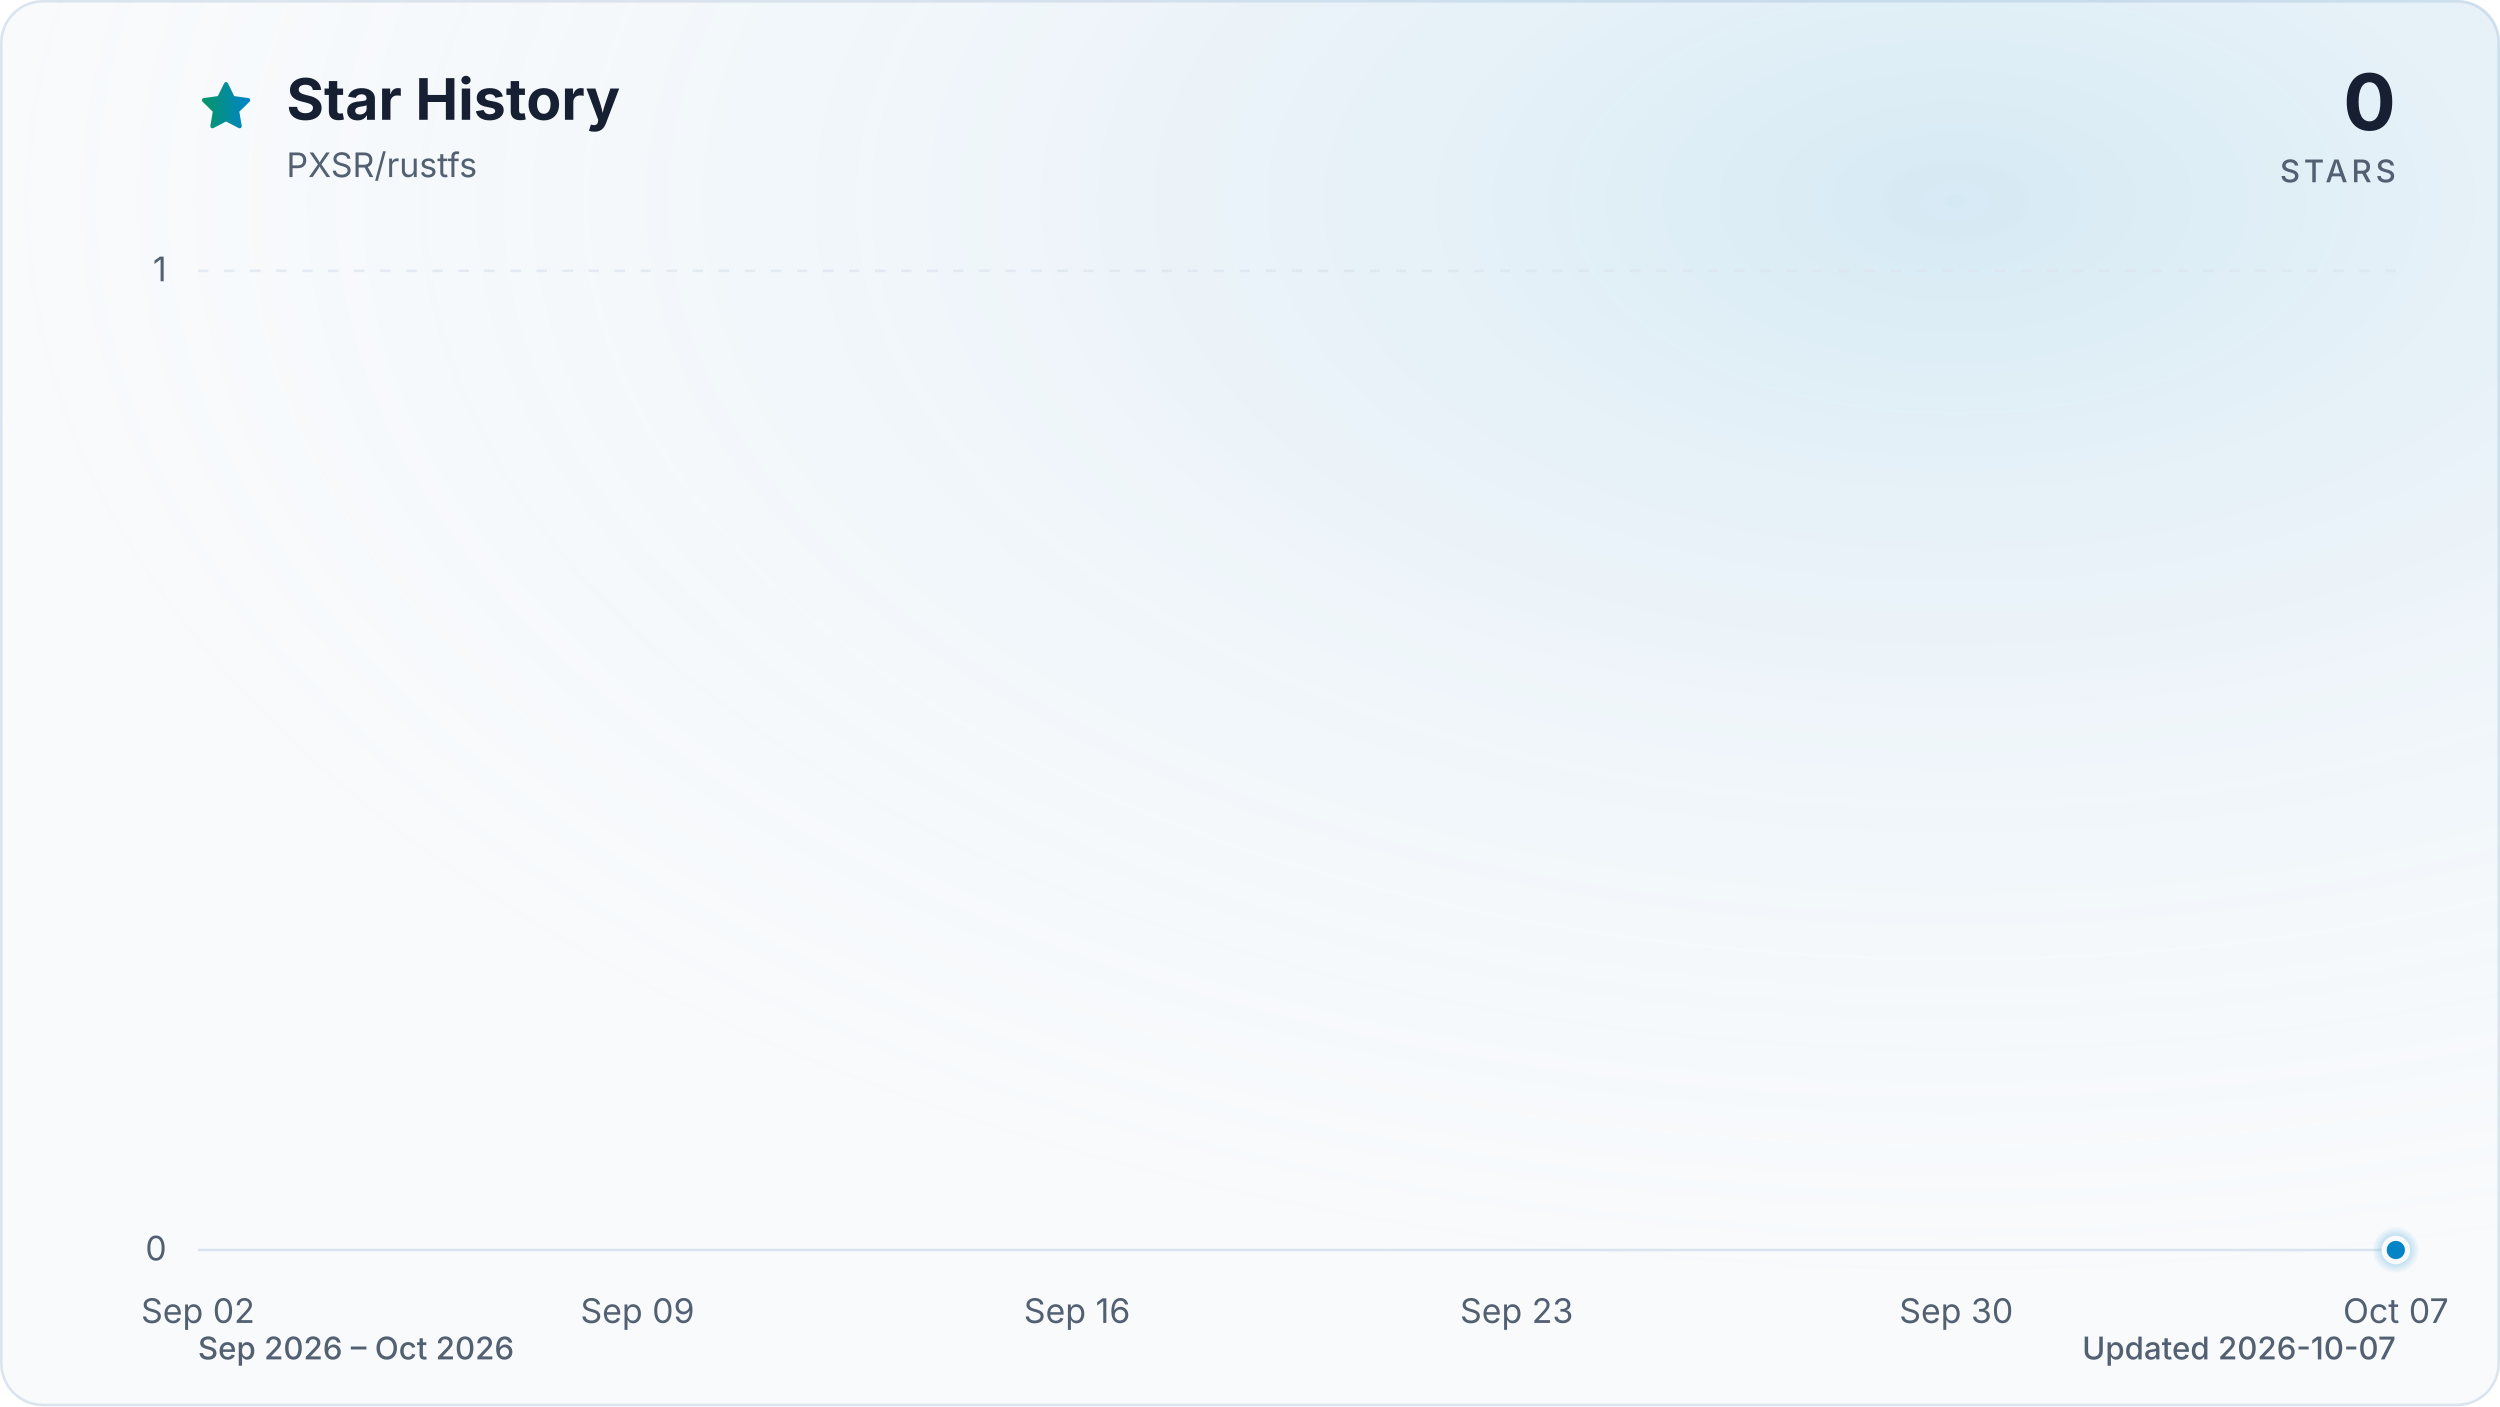
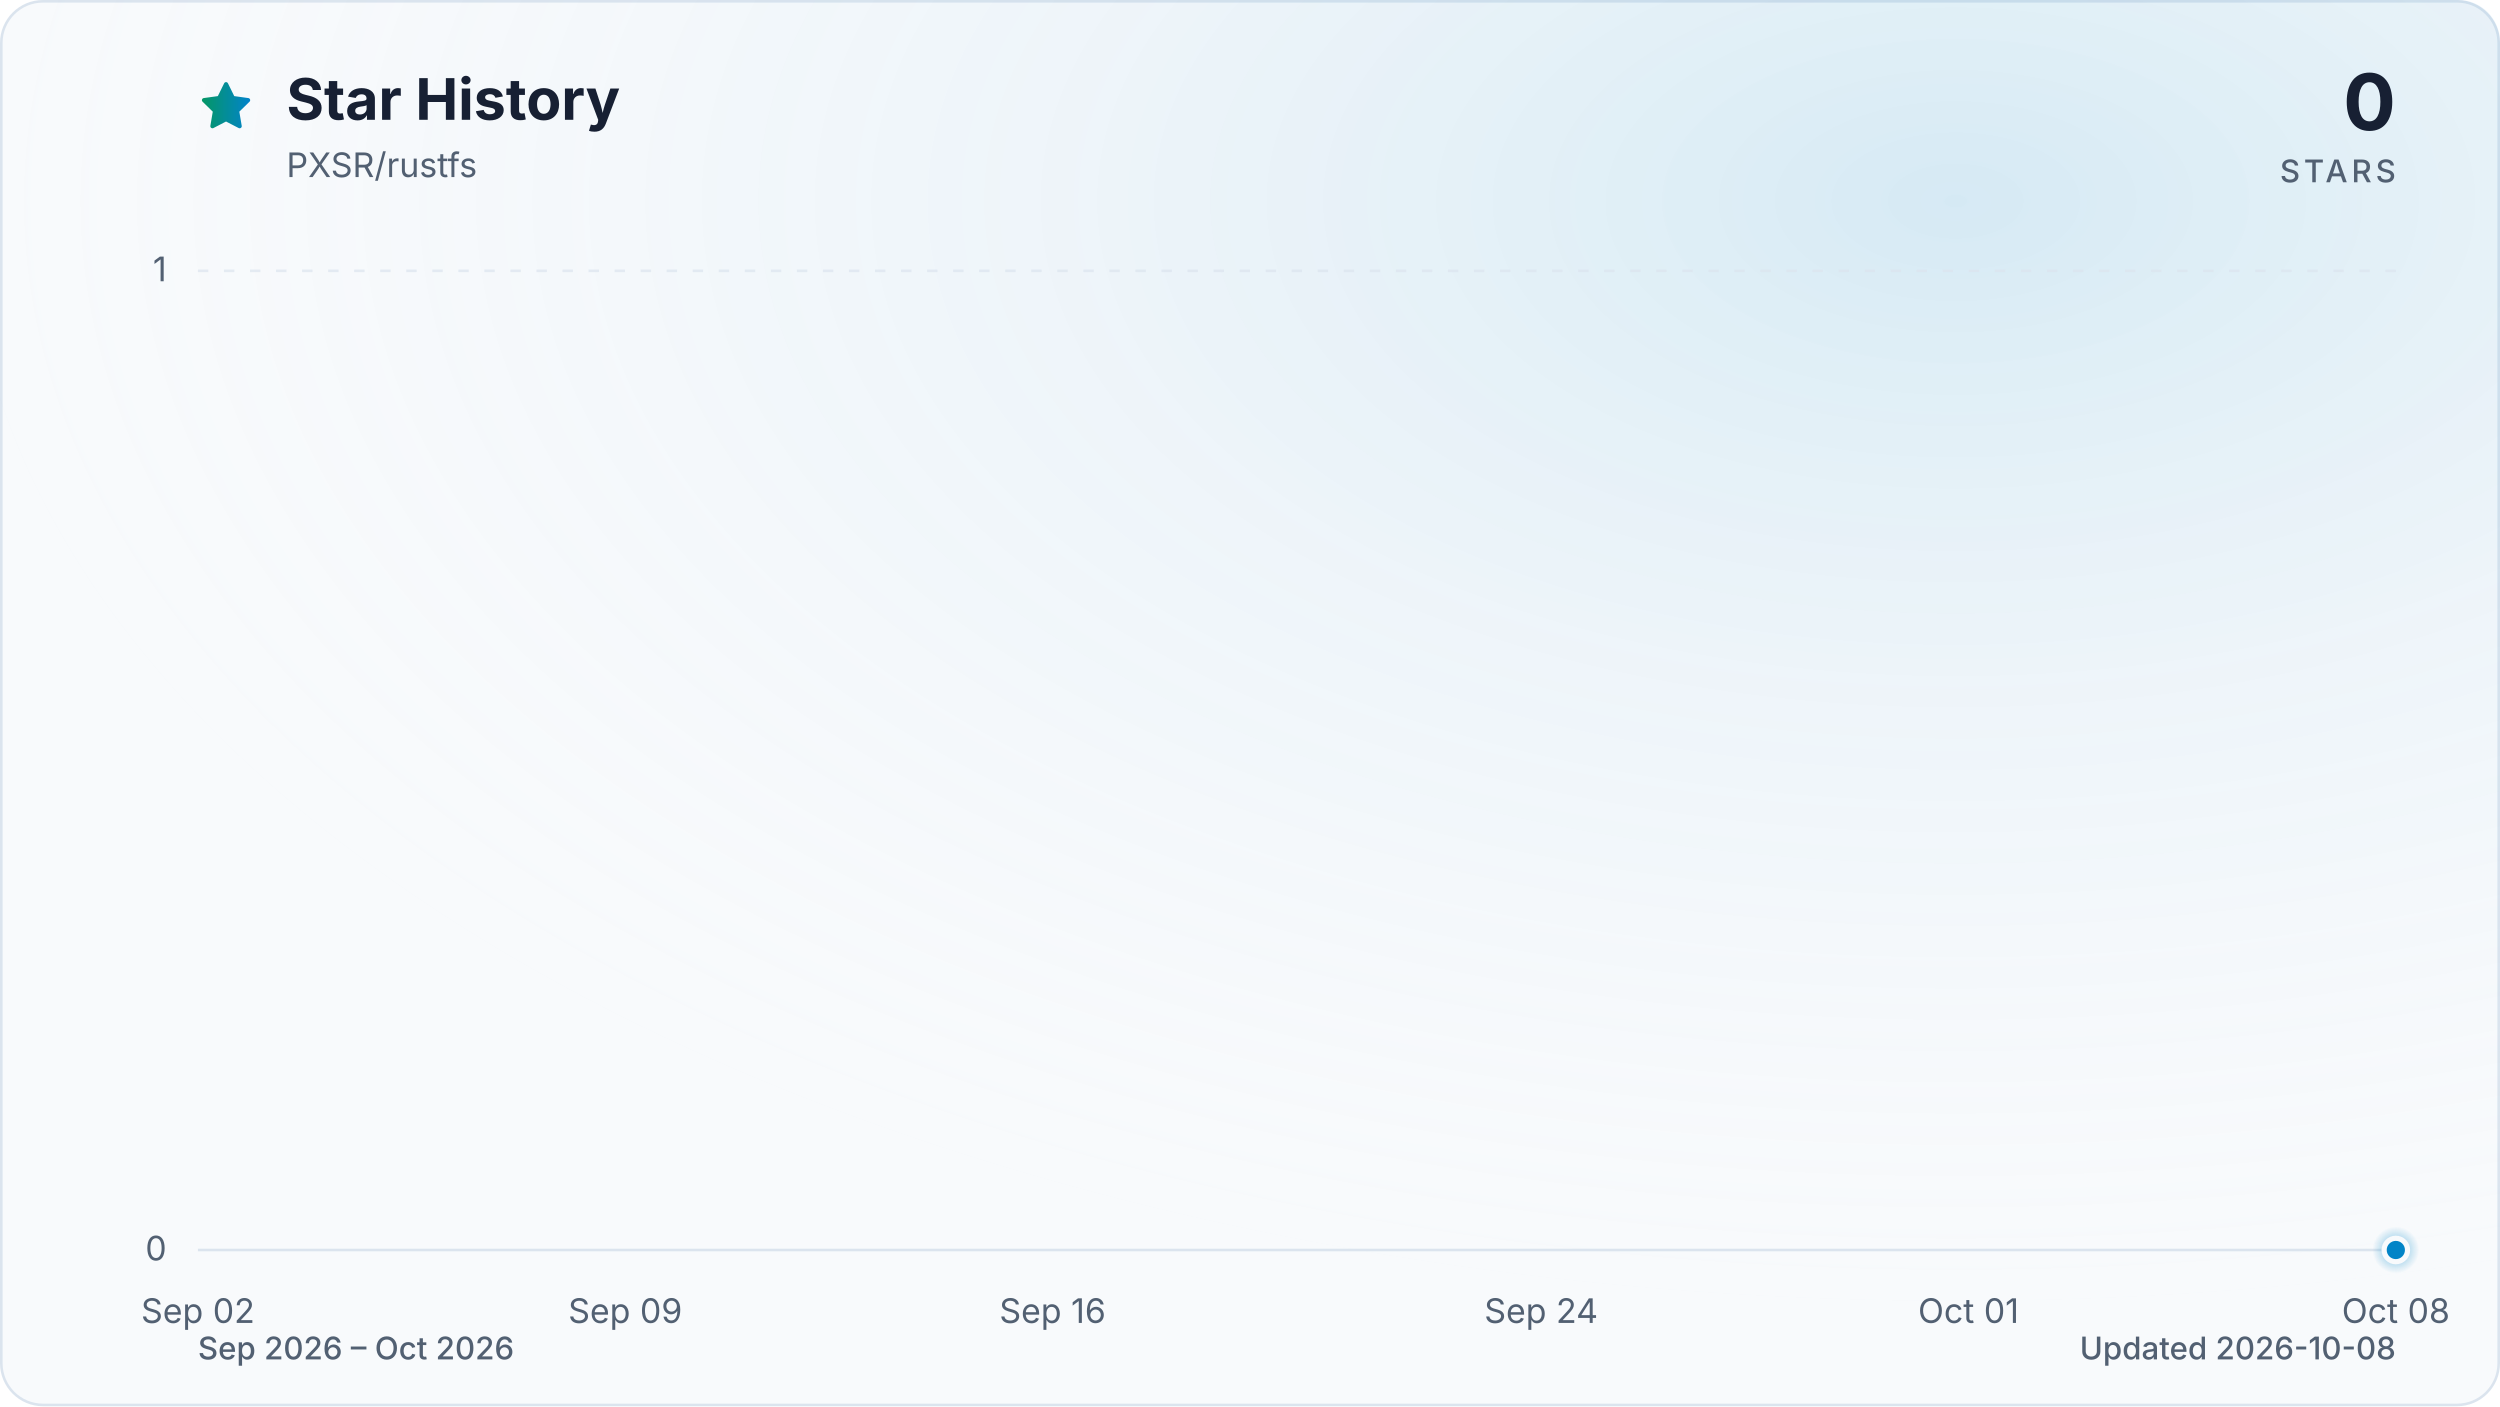
<svg xmlns="http://www.w3.org/2000/svg" viewBox="0 0 960 540" role="img" aria-labelledby="title description" data-style="gradient" data-variant="glow" data-animated="true">
  <defs>
    <linearGradient id="trend" x1="0" y1="0" x2="1" y2="0">
      <stop offset="0%" stop-color="#059669" />
      <stop offset="100%" stop-color="#0284c7" />
    </linearGradient>
    <linearGradient id="area" x1="0" y1="0" x2="0" y2="1">
      <stop offset="0%" stop-color="#059669" stop-opacity="0.30" />
      <stop offset="55%" stop-color="#0284c7" stop-opacity="0.10" />
      <stop offset="100%" stop-color="#0284c7" stop-opacity="0.01" />
    </linearGradient>
    <radialGradient id="marker-halo" cx="50%" cy="50%" r="50%">
      <stop offset="0%" stop-color="#0284c7" stop-opacity="0.55" />
      <stop offset="100%" stop-color="#0284c7" stop-opacity="0" />
    </radialGradient>
    <radialGradient id="surface-glow" cx="78%" cy="14%" r="80%">
      <stop offset="0%" stop-color="#0284c7" stop-opacity="0.14" />
      <stop offset="100%" stop-color="#f8fafc" stop-opacity="0" />
    </radialGradient>
    <filter id="trend-glow" x="-20%" y="-20%" width="140%" height="140%">
      <feGaussianBlur stdDeviation="7" />
    </filter>
  </defs>
  <style>
.trend-enter{transform-box:fill-box;transform-origin:center;animation:trend-enter 520ms cubic-bezier(0.16,1,0.3,1)}
.marker-enter{transform-box:fill-box;transform-origin:center;animation:marker-enter 320ms cubic-bezier(0.16,1,0.3,1) 200ms both}
.marker-pulse{transform-box:fill-box;transform-origin:center;animation:marker-pulse 2.6s ease-out infinite}
@keyframes trend-enter{from{opacity:.35;transform:translateY(10px)}to{opacity:1;transform:translateY(0)}}
@keyframes marker-enter{from{opacity:0;transform:scale(.4)}to{opacity:1;transform:scale(1)}}
@keyframes marker-pulse{0%{opacity:.5;transform:scale(.7)}70%,100%{opacity:0;transform:scale(2.1)}}
@media (prefers-reduced-motion:reduce){.trend-enter,.marker-enter,.marker-pulse{animation:none!important}}
@media (prefers-reduced-motion:reduce){.marker-pulse{opacity:0}}
</style>
  <rect x="0.5" y="0.5" width="959" height="539" fill="#f8fafc" stroke="#dbe4ee" stroke-width="1" rx="16" />
  <rect width="960" height="540" fill="url(#surface-glow)" rx="16" />
  <path d="M12 2.6l2.9 5.9 6.5.9-4.7 4.6 1.1 6.5-5.8-3-5.8 3 1.1-6.5-4.7-4.6 6.5-.9L12 2.6Z" transform="translate(76 30) scale(.9)" fill="url(#trend)" stroke="url(#trend)" stroke-width="1.8" stroke-linejoin="round" aria-hidden="true" />
  <text x="110" y="46" fill="#172033" font-family="ui-sans-serif, system-ui, -apple-system, BlinkMacSystemFont, 'Segoe UI', sans-serif" font-size="22" font-weight="700">Star History</text>
  <text x="110" y="68" fill="#526072" font-family="ui-sans-serif, system-ui, -apple-system, BlinkMacSystemFont, 'Segoe UI', sans-serif" font-size="13">PXSR/rustfs</text>
  <text x="920" y="50" fill="#172033" font-family="ui-sans-serif, system-ui, -apple-system, BlinkMacSystemFont, 'Segoe UI', sans-serif" font-size="30" font-weight="700" text-anchor="end">0</text>
  <text x="920" y="70" fill="#526072" font-family="ui-sans-serif, system-ui, -apple-system, BlinkMacSystemFont, 'Segoe UI', sans-serif" font-size="12" font-weight="500" letter-spacing="1.5" text-anchor="end">STARS</text>
  <line x1="76" y1="480.0" x2="920" y2="480.0" stroke="#dbe4ee" stroke-width="1" stroke-dasharray="0" opacity="1" />
  <text x="64" y="484.0" fill="#526072" font-family="ui-sans-serif, system-ui, -apple-system, BlinkMacSystemFont, 'Segoe UI', sans-serif" font-size="13" text-anchor="end">0</text>
  <line x1="76" y1="104.0" x2="920" y2="104.0" stroke="#dbe4ee" stroke-width="1" stroke-dasharray="4 6" opacity="0.7" />
  <text x="64" y="108.0" fill="#526072" font-family="ui-sans-serif, system-ui, -apple-system, BlinkMacSystemFont, 'Segoe UI', sans-serif" font-size="13" text-anchor="end">1</text>
  <text x="76.0" y="508" fill="#526072" font-family="ui-sans-serif, system-ui, -apple-system, BlinkMacSystemFont, 'Segoe UI', sans-serif" font-size="13" text-anchor="middle">Sep 02</text>
-   <text x="244.8" y="508" fill="#526072" font-family="ui-sans-serif, system-ui, -apple-system, BlinkMacSystemFont, 'Segoe UI', sans-serif" font-size="13" text-anchor="middle">Sep 09</text>
-   <text x="413.6" y="508" fill="#526072" font-family="ui-sans-serif, system-ui, -apple-system, BlinkMacSystemFont, 'Segoe UI', sans-serif" font-size="13" text-anchor="middle">Sep 16</text>
-   <text x="582.4" y="508" fill="#526072" font-family="ui-sans-serif, system-ui, -apple-system, BlinkMacSystemFont, 'Segoe UI', sans-serif" font-size="13" text-anchor="middle">Sep 23</text>
-   <text x="751.2" y="508" fill="#526072" font-family="ui-sans-serif, system-ui, -apple-system, BlinkMacSystemFont, 'Segoe UI', sans-serif" font-size="13" text-anchor="middle">Sep 30</text>
-   <text x="920.0" y="508" fill="#526072" font-family="ui-sans-serif, system-ui, -apple-system, BlinkMacSystemFont, 'Segoe UI', sans-serif" font-size="13" text-anchor="middle">Oct 07</text>
+   <text x="240.1" y="508" fill="#526072" font-family="ui-sans-serif, system-ui, -apple-system, BlinkMacSystemFont, 'Segoe UI', sans-serif" font-size="13" text-anchor="middle">Sep 09</text>
+   <text x="404.2" y="508" fill="#526072" font-family="ui-sans-serif, system-ui, -apple-system, BlinkMacSystemFont, 'Segoe UI', sans-serif" font-size="13" text-anchor="middle">Sep 16</text>
+   <text x="591.8" y="508" fill="#526072" font-family="ui-sans-serif, system-ui, -apple-system, BlinkMacSystemFont, 'Segoe UI', sans-serif" font-size="13" text-anchor="middle">Sep 24</text>
+   <text x="755.9" y="508" fill="#526072" font-family="ui-sans-serif, system-ui, -apple-system, BlinkMacSystemFont, 'Segoe UI', sans-serif" font-size="13" text-anchor="middle">Oct 01</text>
+   <text x="920.0" y="508" fill="#526072" font-family="ui-sans-serif, system-ui, -apple-system, BlinkMacSystemFont, 'Segoe UI', sans-serif" font-size="13" text-anchor="middle">Oct 08</text>
  <g class="trend-enter">
-     <path d="M 76.0 480.0 C 84.0 480.0, 92.1 480.0, 100.1 480.0 C 108.2 480.0, 116.2 480.0, 124.2 480.0 C 132.3 480.0, 140.3 480.0, 148.3 480.0 C 156.4 480.0, 164.4 480.0, 172.5 480.0 C 180.5 480.0, 188.5 480.0, 196.6 480.0 C 204.6 480.0, 212.6 480.0, 220.7 480.0 C 228.7 480.0, 236.8 480.0, 244.8 480.0 C 252.8 480.0, 260.9 480.0, 268.9 480.0 C 277.0 480.0, 285.0 480.0, 293.0 480.0 C 301.1 480.0, 309.1 480.0, 317.1 480.0 C 325.2 480.0, 333.2 480.0, 341.3 480.0 C 349.3 480.0, 357.3 480.0, 365.4 480.0 C 373.4 480.0, 381.4 480.0, 389.5 480.0 C 397.5 480.0, 405.6 480.0, 413.6 480.0 C 421.6 480.0, 429.7 480.0, 437.7 480.0 C 445.8 480.0, 453.8 480.0, 461.8 480.0 C 469.9 480.0, 477.9 480.0, 485.9 480.0 C 494.0 480.0, 502.0 480.0, 510.1 480.0 C 518.1 480.0, 526.1 480.0, 534.2 480.0 C 542.2 480.0, 550.2 480.0, 558.3 480.0 C 566.3 480.0, 574.4 480.0, 582.4 480.0 C 590.4 480.0, 598.5 480.0, 606.5 480.0 C 614.6 480.0, 622.6 480.0, 630.6 480.0 C 638.7 480.0, 646.7 480.0, 654.7 480.0 C 662.8 480.0, 670.8 480.0, 678.9 480.0 C 686.9 480.0, 694.9 480.0, 703.0 480.0 C 711.0 480.0, 719.0 480.0, 727.1 480.0 C 735.1 480.0, 743.2 480.0, 751.2 480.0 C 759.2 480.0, 767.3 480.0, 775.3 480.0 C 783.4 480.0, 791.4 480.0, 799.4 480.0 C 807.5 480.0, 815.5 480.0, 823.5 480.0 C 831.6 480.0, 839.6 480.0, 847.7 480.0 C 855.7 480.0, 863.7 480.0, 871.8 480.0 C 879.8 480.0, 887.8 480.0, 895.9 480.0 C 903.9 480.0, 912.0 480.0, 920.0 480.0 L 920.0 480.0 L 76.0 480.0 Z" fill="url(#area)" />
-     <path d="M 76.0 480.0 C 84.0 480.0, 92.1 480.0, 100.1 480.0 C 108.2 480.0, 116.2 480.0, 124.2 480.0 C 132.3 480.0, 140.3 480.0, 148.3 480.0 C 156.4 480.0, 164.4 480.0, 172.5 480.0 C 180.5 480.0, 188.5 480.0, 196.6 480.0 C 204.6 480.0, 212.6 480.0, 220.7 480.0 C 228.7 480.0, 236.8 480.0, 244.8 480.0 C 252.8 480.0, 260.9 480.0, 268.9 480.0 C 277.0 480.0, 285.0 480.0, 293.0 480.0 C 301.1 480.0, 309.1 480.0, 317.1 480.0 C 325.2 480.0, 333.2 480.0, 341.3 480.0 C 349.3 480.0, 357.3 480.0, 365.4 480.0 C 373.4 480.0, 381.4 480.0, 389.5 480.0 C 397.5 480.0, 405.6 480.0, 413.6 480.0 C 421.6 480.0, 429.7 480.0, 437.7 480.0 C 445.8 480.0, 453.8 480.0, 461.8 480.0 C 469.9 480.0, 477.9 480.0, 485.9 480.0 C 494.0 480.0, 502.0 480.0, 510.1 480.0 C 518.1 480.0, 526.1 480.0, 534.2 480.0 C 542.2 480.0, 550.2 480.0, 558.3 480.0 C 566.3 480.0, 574.4 480.0, 582.4 480.0 C 590.4 480.0, 598.5 480.0, 606.5 480.0 C 614.6 480.0, 622.6 480.0, 630.6 480.0 C 638.7 480.0, 646.7 480.0, 654.7 480.0 C 662.8 480.0, 670.8 480.0, 678.9 480.0 C 686.9 480.0, 694.9 480.0, 703.0 480.0 C 711.0 480.0, 719.0 480.0, 727.1 480.0 C 735.1 480.0, 743.2 480.0, 751.2 480.0 C 759.2 480.0, 767.3 480.0, 775.3 480.0 C 783.4 480.0, 791.4 480.0, 799.4 480.0 C 807.5 480.0, 815.5 480.0, 823.5 480.0 C 831.6 480.0, 839.6 480.0, 847.7 480.0 C 855.7 480.0, 863.7 480.0, 871.8 480.0 C 879.8 480.0, 887.8 480.0, 895.9 480.0 C 903.9 480.0, 912.0 480.0, 920.0 480.0" fill="none" stroke="url(#trend)" stroke-width="12" stroke-linecap="round" stroke-linejoin="round" opacity="0.16" filter="url(#trend-glow)" />
-     <path d="M 76.0 480.0 C 84.0 480.0, 92.1 480.0, 100.1 480.0 C 108.2 480.0, 116.2 480.0, 124.2 480.0 C 132.3 480.0, 140.3 480.0, 148.3 480.0 C 156.4 480.0, 164.4 480.0, 172.5 480.0 C 180.5 480.0, 188.5 480.0, 196.6 480.0 C 204.6 480.0, 212.6 480.0, 220.7 480.0 C 228.7 480.0, 236.8 480.0, 244.8 480.0 C 252.8 480.0, 260.9 480.0, 268.9 480.0 C 277.0 480.0, 285.0 480.0, 293.0 480.0 C 301.1 480.0, 309.1 480.0, 317.1 480.0 C 325.2 480.0, 333.2 480.0, 341.3 480.0 C 349.3 480.0, 357.3 480.0, 365.4 480.0 C 373.4 480.0, 381.4 480.0, 389.5 480.0 C 397.5 480.0, 405.6 480.0, 413.6 480.0 C 421.6 480.0, 429.7 480.0, 437.7 480.0 C 445.8 480.0, 453.8 480.0, 461.8 480.0 C 469.9 480.0, 477.9 480.0, 485.9 480.0 C 494.0 480.0, 502.0 480.0, 510.1 480.0 C 518.1 480.0, 526.1 480.0, 534.2 480.0 C 542.2 480.0, 550.2 480.0, 558.3 480.0 C 566.3 480.0, 574.4 480.0, 582.4 480.0 C 590.4 480.0, 598.5 480.0, 606.5 480.0 C 614.6 480.0, 622.6 480.0, 630.6 480.0 C 638.7 480.0, 646.7 480.0, 654.7 480.0 C 662.8 480.0, 670.8 480.0, 678.9 480.0 C 686.9 480.0, 694.9 480.0, 703.0 480.0 C 711.0 480.0, 719.0 480.0, 727.1 480.0 C 735.1 480.0, 743.2 480.0, 751.2 480.0 C 759.2 480.0, 767.3 480.0, 775.3 480.0 C 783.4 480.0, 791.4 480.0, 799.4 480.0 C 807.5 480.0, 815.5 480.0, 823.5 480.0 C 831.6 480.0, 839.6 480.0, 847.7 480.0 C 855.7 480.0, 863.7 480.0, 871.8 480.0 C 879.8 480.0, 887.8 480.0, 895.9 480.0 C 903.9 480.0, 912.0 480.0, 920.0 480.0" fill="none" stroke="url(#trend)" stroke-width="3" stroke-linecap="round" stroke-linejoin="round" />
+     <path d="M 76.0 480.0 C 83.8 480.0, 91.6 480.0, 99.4 480.0 C 107.3 480.0, 115.1 480.0, 122.9 480.0 C 130.7 480.0, 138.5 480.0, 146.3 480.0 C 154.1 480.0, 162.0 480.0, 169.8 480.0 C 177.6 480.0, 185.4 480.0, 193.2 480.0 C 201.0 480.0, 208.9 480.0, 216.7 480.0 C 224.5 480.0, 232.3 480.0, 240.1 480.0 C 247.9 480.0, 255.7 480.0, 263.6 480.0 C 271.4 480.0, 279.2 480.0, 287.0 480.0 C 294.8 480.0, 302.6 480.0, 310.4 480.0 C 318.3 480.0, 326.1 480.0, 333.9 480.0 C 341.7 480.0, 349.5 480.0, 357.3 480.0 C 365.1 480.0, 373.0 480.0, 380.8 480.0 C 388.6 480.0, 396.4 480.0, 404.2 480.0 C 412.0 480.0, 419.9 480.0, 427.7 480.0 C 435.5 480.0, 443.3 480.0, 451.1 480.0 C 458.9 480.0, 466.7 480.0, 474.6 480.0 C 482.4 480.0, 490.2 480.0, 498.0 480.0 C 505.8 480.0, 513.6 480.0, 521.4 480.0 C 529.3 480.0, 537.1 480.0, 544.9 480.0 C 552.7 480.0, 560.5 480.0, 568.3 480.0 C 576.1 480.0, 584.0 480.0, 591.8 480.0 C 599.6 480.0, 607.4 480.0, 615.2 480.0 C 623.0 480.0, 630.9 480.0, 638.7 480.0 C 646.5 480.0, 654.3 480.0, 662.1 480.0 C 669.9 480.0, 677.7 480.0, 685.6 480.0 C 693.4 480.0, 701.2 480.0, 709.0 480.0 C 716.8 480.0, 724.6 480.0, 732.4 480.0 C 740.3 480.0, 748.1 480.0, 755.9 480.0 C 763.7 480.0, 771.5 480.0, 779.3 480.0 C 787.1 480.0, 795.0 480.0, 802.8 480.0 C 810.6 480.0, 818.4 480.0, 826.2 480.0 C 834.0 480.0, 841.9 480.0, 849.7 480.0 C 857.5 480.0, 865.3 480.0, 873.1 480.0 C 880.9 480.0, 888.7 480.0, 896.6 480.0 C 904.4 480.0, 912.2 480.0, 920.0 480.0 L 920.0 480.0 L 76.0 480.0 Z" fill="url(#area)" />
+     <path d="M 76.0 480.0 C 83.8 480.0, 91.6 480.0, 99.4 480.0 C 107.3 480.0, 115.1 480.0, 122.9 480.0 C 130.7 480.0, 138.5 480.0, 146.3 480.0 C 154.1 480.0, 162.0 480.0, 169.8 480.0 C 177.6 480.0, 185.4 480.0, 193.2 480.0 C 201.0 480.0, 208.9 480.0, 216.7 480.0 C 224.5 480.0, 232.3 480.0, 240.1 480.0 C 247.9 480.0, 255.7 480.0, 263.6 480.0 C 271.4 480.0, 279.2 480.0, 287.0 480.0 C 294.8 480.0, 302.6 480.0, 310.4 480.0 C 318.3 480.0, 326.1 480.0, 333.9 480.0 C 341.7 480.0, 349.5 480.0, 357.3 480.0 C 365.1 480.0, 373.0 480.0, 380.8 480.0 C 388.6 480.0, 396.4 480.0, 404.2 480.0 C 412.0 480.0, 419.9 480.0, 427.7 480.0 C 435.5 480.0, 443.3 480.0, 451.1 480.0 C 458.9 480.0, 466.7 480.0, 474.6 480.0 C 482.4 480.0, 490.2 480.0, 498.0 480.0 C 505.8 480.0, 513.6 480.0, 521.4 480.0 C 529.3 480.0, 537.1 480.0, 544.9 480.0 C 552.7 480.0, 560.5 480.0, 568.3 480.0 C 576.1 480.0, 584.0 480.0, 591.8 480.0 C 599.6 480.0, 607.4 480.0, 615.2 480.0 C 623.0 480.0, 630.9 480.0, 638.7 480.0 C 646.5 480.0, 654.3 480.0, 662.1 480.0 C 669.9 480.0, 677.7 480.0, 685.6 480.0 C 693.4 480.0, 701.2 480.0, 709.0 480.0 C 716.8 480.0, 724.6 480.0, 732.4 480.0 C 740.3 480.0, 748.1 480.0, 755.9 480.0 C 763.7 480.0, 771.5 480.0, 779.3 480.0 C 787.1 480.0, 795.0 480.0, 802.8 480.0 C 810.6 480.0, 818.4 480.0, 826.2 480.0 C 834.0 480.0, 841.9 480.0, 849.7 480.0 C 857.5 480.0, 865.3 480.0, 873.1 480.0 C 880.9 480.0, 888.7 480.0, 896.6 480.0 C 904.4 480.0, 912.2 480.0, 920.0 480.0" fill="none" stroke="url(#trend)" stroke-width="12" stroke-linecap="round" stroke-linejoin="round" opacity="0.16" filter="url(#trend-glow)" />
+     <path d="M 76.0 480.0 C 83.8 480.0, 91.6 480.0, 99.4 480.0 C 107.3 480.0, 115.1 480.0, 122.9 480.0 C 130.7 480.0, 138.5 480.0, 146.3 480.0 C 154.1 480.0, 162.0 480.0, 169.8 480.0 C 177.6 480.0, 185.4 480.0, 193.2 480.0 C 201.0 480.0, 208.9 480.0, 216.7 480.0 C 224.5 480.0, 232.3 480.0, 240.1 480.0 C 247.9 480.0, 255.7 480.0, 263.6 480.0 C 271.4 480.0, 279.2 480.0, 287.0 480.0 C 294.8 480.0, 302.6 480.0, 310.4 480.0 C 318.3 480.0, 326.1 480.0, 333.9 480.0 C 341.7 480.0, 349.5 480.0, 357.3 480.0 C 365.1 480.0, 373.0 480.0, 380.8 480.0 C 388.6 480.0, 396.4 480.0, 404.2 480.0 C 412.0 480.0, 419.9 480.0, 427.7 480.0 C 435.5 480.0, 443.3 480.0, 451.1 480.0 C 458.9 480.0, 466.7 480.0, 474.6 480.0 C 482.4 480.0, 490.2 480.0, 498.0 480.0 C 505.8 480.0, 513.6 480.0, 521.4 480.0 C 529.3 480.0, 537.1 480.0, 544.9 480.0 C 552.7 480.0, 560.5 480.0, 568.3 480.0 C 576.1 480.0, 584.0 480.0, 591.8 480.0 C 599.6 480.0, 607.4 480.0, 615.2 480.0 C 623.0 480.0, 630.9 480.0, 638.7 480.0 C 646.5 480.0, 654.3 480.0, 662.1 480.0 C 669.9 480.0, 677.7 480.0, 685.6 480.0 C 693.4 480.0, 701.2 480.0, 709.0 480.0 C 716.8 480.0, 724.6 480.0, 732.4 480.0 C 740.3 480.0, 748.1 480.0, 755.9 480.0 C 763.7 480.0, 771.5 480.0, 779.3 480.0 C 787.1 480.0, 795.0 480.0, 802.8 480.0 C 810.6 480.0, 818.4 480.0, 826.2 480.0 C 834.0 480.0, 841.9 480.0, 849.7 480.0 C 857.5 480.0, 865.3 480.0, 873.1 480.0 C 880.9 480.0, 888.7 480.0, 896.6 480.0 C 904.4 480.0, 912.2 480.0, 920.0 480.0" fill="none" stroke="url(#trend)" stroke-width="3" stroke-linecap="round" stroke-linejoin="round" />
  </g>
  <g class="marker-enter">
    <circle class="marker-pulse" cx="920.0" cy="480.0" r="9" fill="url(#marker-halo)" />
    <circle cx="920.0" cy="480.0" r="4.5" fill="#0284c7" stroke="#f8fafc" stroke-width="2" />
  </g>
  <text x="76" y="522" fill="#526072" font-family="ui-sans-serif, system-ui, -apple-system, BlinkMacSystemFont, 'Segoe UI', sans-serif" font-size="12" font-weight="500">Sep 2026 – Oct 2026</text>
-   <text x="920" y="522" fill="#526072" font-family="ui-sans-serif, system-ui, -apple-system, BlinkMacSystemFont, 'Segoe UI', sans-serif" font-size="12" font-weight="500" text-anchor="end">Updated 2026-10-07</text>
+   <text x="920" y="522" fill="#526072" font-family="ui-sans-serif, system-ui, -apple-system, BlinkMacSystemFont, 'Segoe UI', sans-serif" font-size="12" font-weight="500" text-anchor="end">Updated 2026-10-08</text>
</svg>
